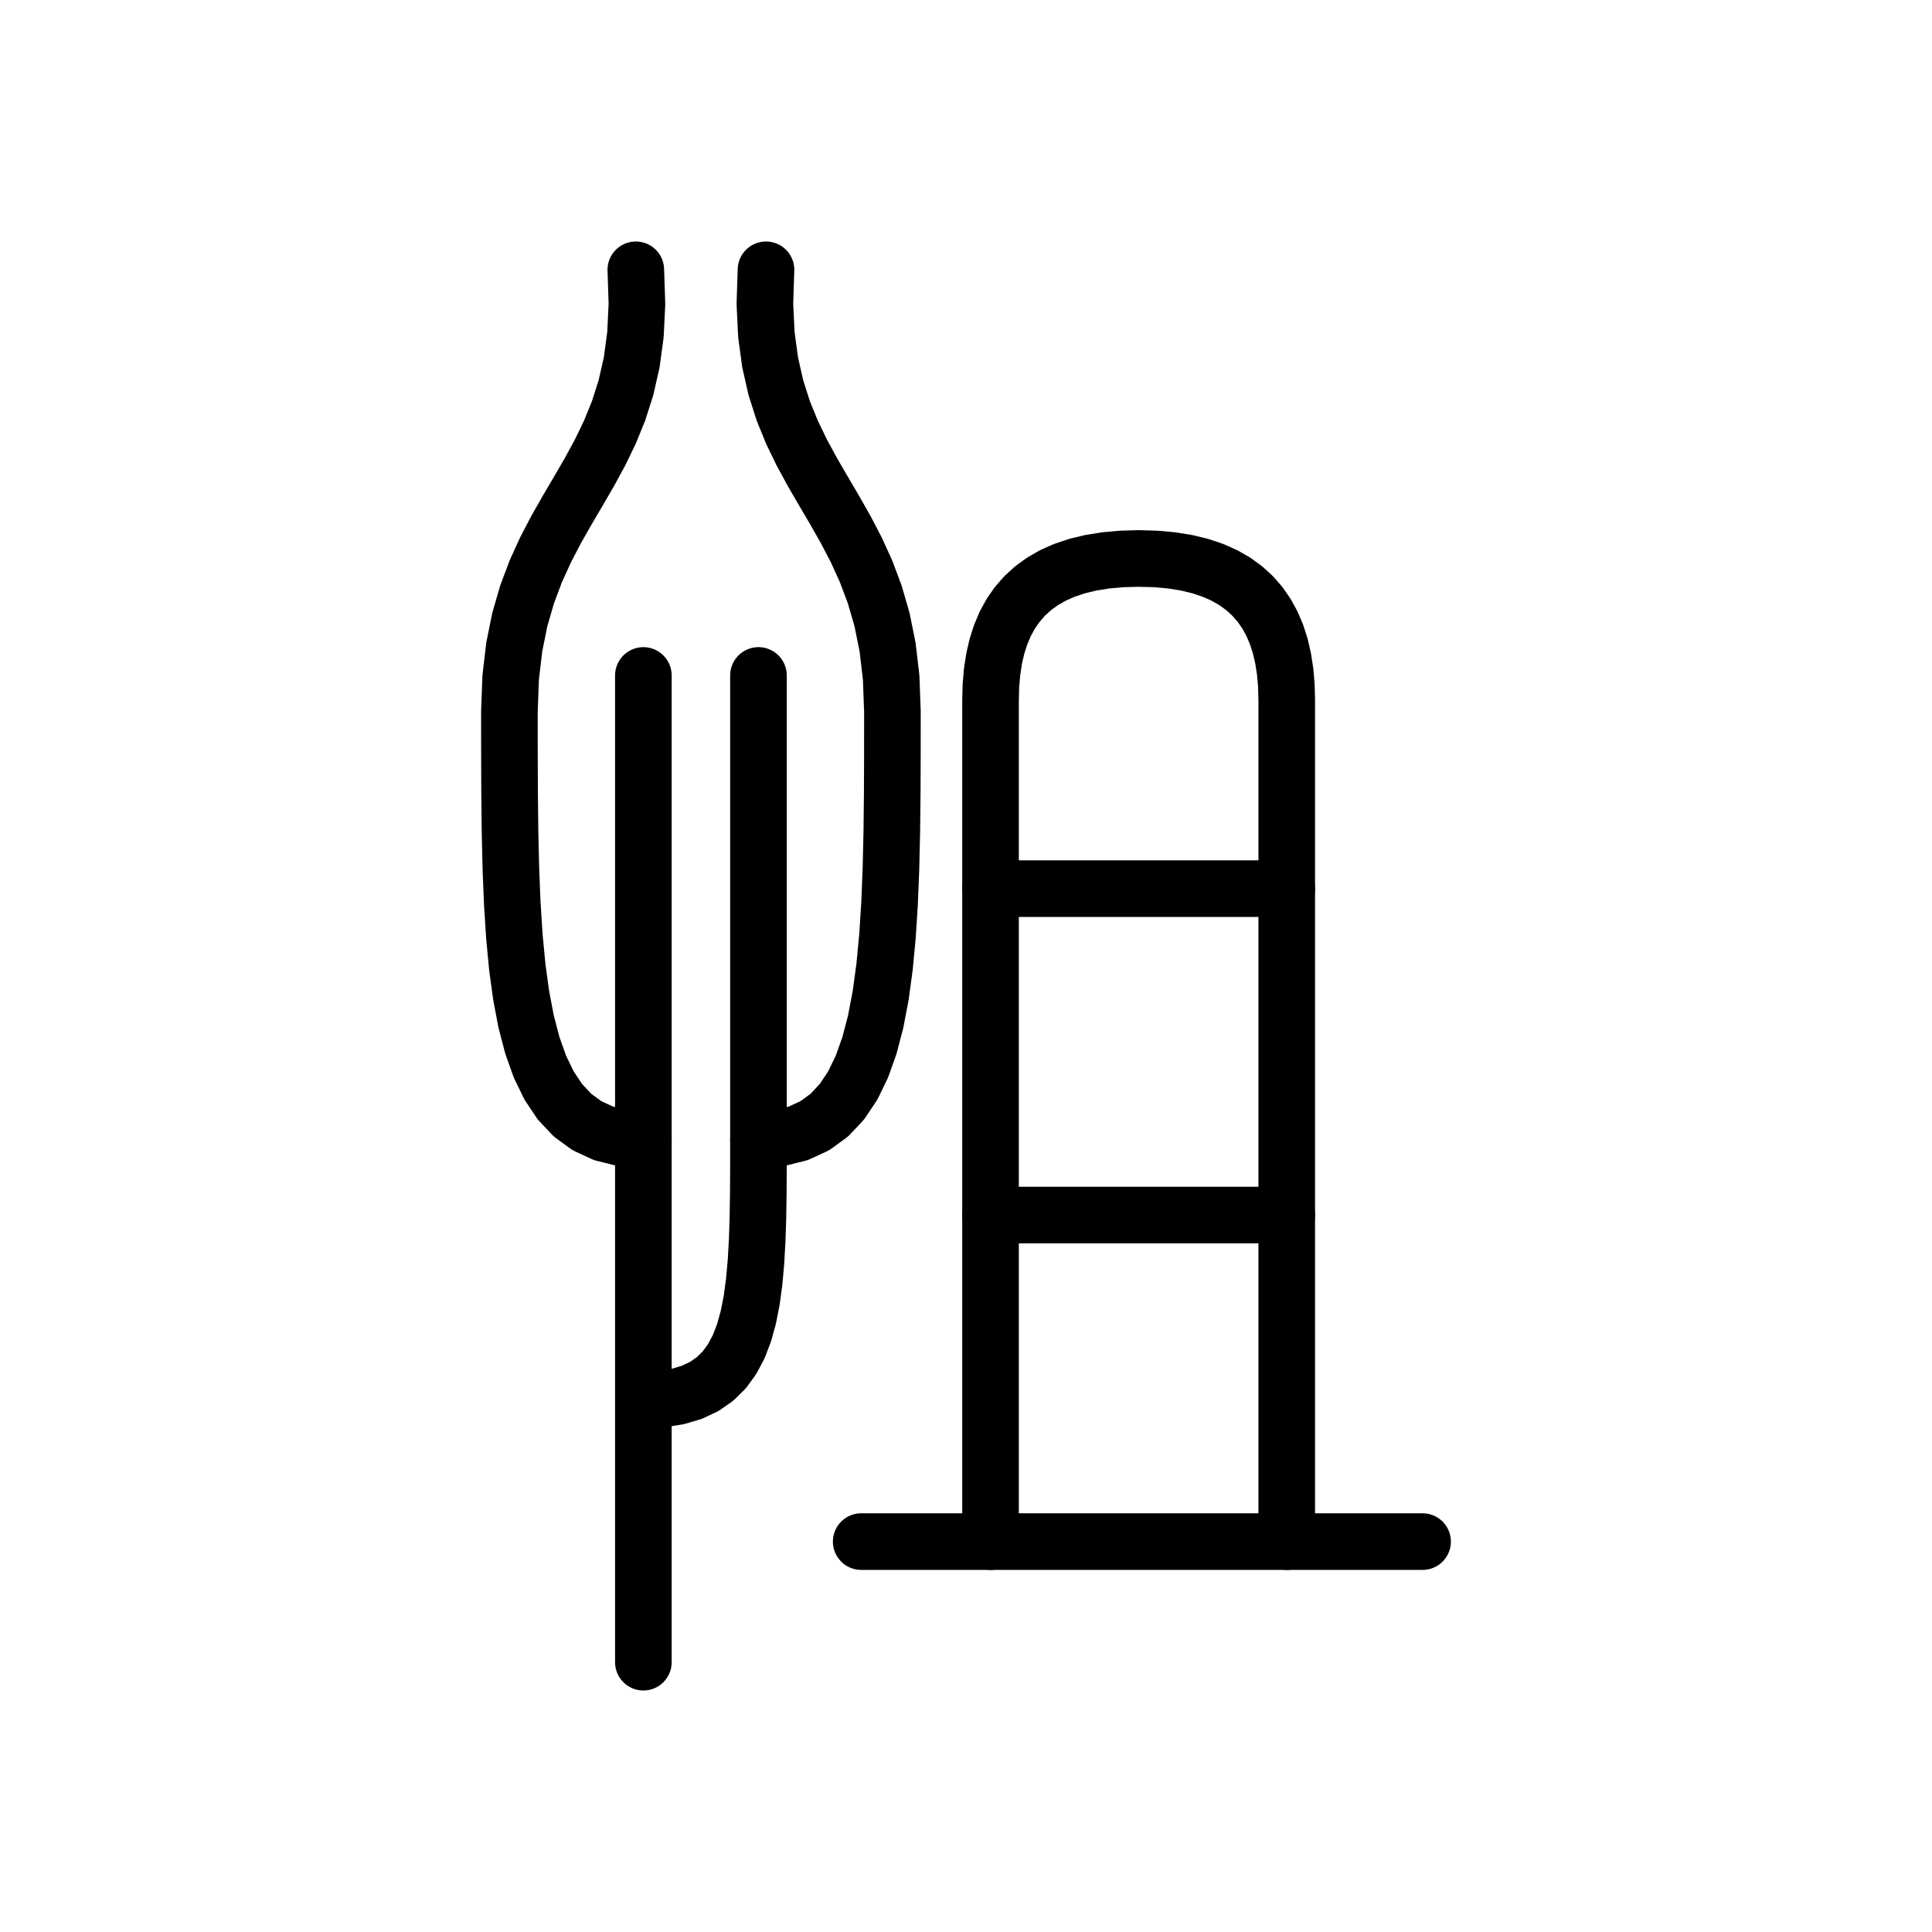
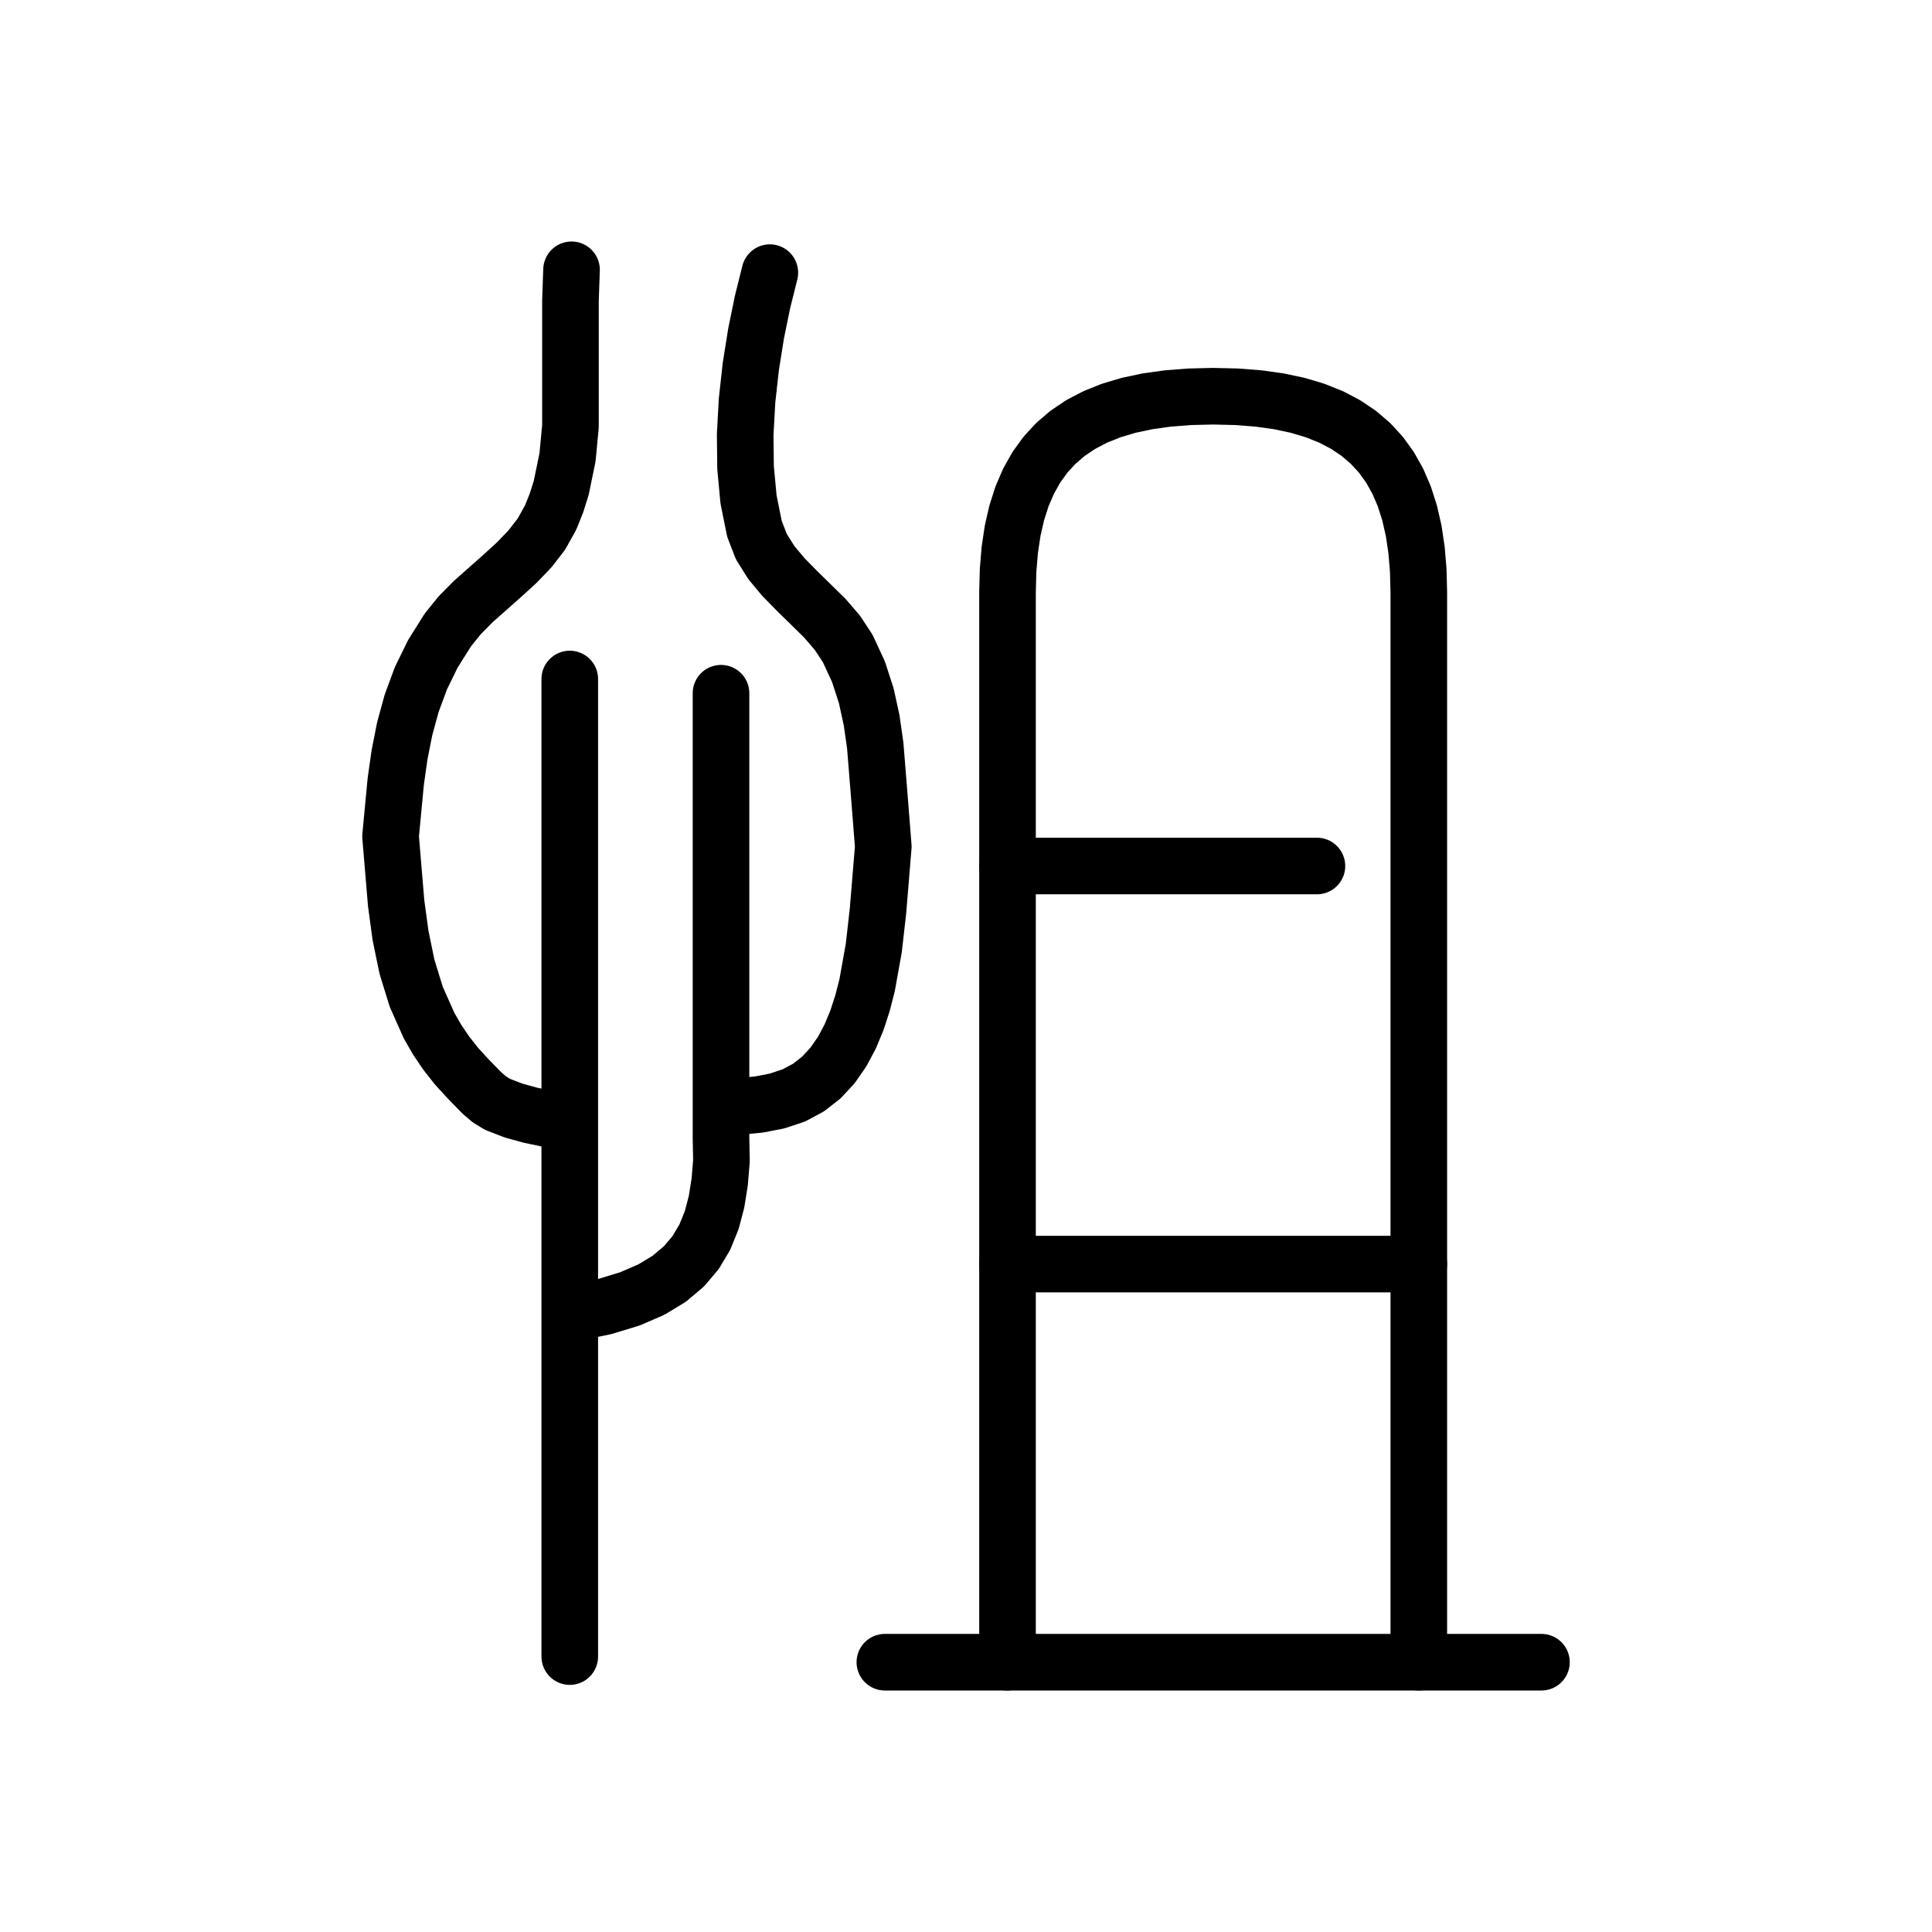
<svg xmlns="http://www.w3.org/2000/svg" viewBox="0 0 1024 1024" data-codepoint="U+3EEA9" data-advance="1024" data-schema="seal-centerline-1">
  <g transform="matrix(1 0 0 -1 0 832)" fill="none" stroke="#000" stroke-width="30" stroke-linecap="round" stroke-linejoin="round">
-     <path id="stroke-1" d="M 525.001 188 L 682.001 188" />
-     <path id="stroke-2" d="M 525.001 14.921 L 525.001 461 L 525.207 468.656 L 525.833 475.951 L 526.893 482.875 L 528.398 489.42 L 530.362 495.576 L 532.798 501.333 L 535.718 506.684 L 539.136 511.617 L 543.064 516.125 L 547.515 520.198 L 552.502 523.826 L 558.038 527 L 564.136 529.711 L 570.809 531.951 L 578.069 533.708 L 585.929 534.975 L 594.402 535.742 L 603.501 536 L 612.601 535.742 L 621.074 534.975 L 628.934 533.708 L 636.194 531.951 L 642.867 529.711 L 648.964 527 L 654.501 523.826 L 659.488 520.198 L 663.939 516.125 L 667.867 511.617 L 671.285 506.684 L 674.205 501.333 L 676.641 495.576 L 678.605 489.42 L 680.11 482.875 L 681.169 475.951 L 681.796 468.656 L 682.001 461 L 682.001 14.921" />
-     <path id="stroke-3" d="M 525.001 361 L 682.001 361" />
-     <path id="stroke-4" d="M 456.451 14.921 L 754.001 14.921" />
-     <path id="stroke-5" d="M 336.999 689 L 337.59 670.954 L 336.808 654.671 L 334.813 639.931 L 331.769 626.514 L 327.839 614.203 L 323.184 602.778 L 317.967 592.019 L 312.351 581.708 L 306.499 571.625 L 300.572 561.551 L 294.734 551.268 L 289.147 540.556 L 283.973 529.195 L 279.376 516.967 L 275.517 503.653 L 272.56 489.033 L 270.666 472.888 L 269.999 455 L 270.011 432.758 L 270.096 411.396 L 270.327 390.963 L 270.778 371.505 L 271.52 353.069 L 272.628 335.704 L 274.174 319.455 L 276.232 304.372 L 278.874 290.5 L 282.173 277.888 L 286.202 266.582 L 291.036 256.63 L 296.745 248.079 L 303.405 240.977 L 311.087 235.37 L 319.864 231.307 L 329.81 228.835 L 340.999 228" />
-     <path id="stroke-6" d="M 405.999 689 L 405.407 670.954 L 406.189 654.671 L 408.184 639.931 L 411.228 626.514 L 415.158 614.203 L 419.813 602.778 L 425.03 592.019 L 430.646 581.708 L 436.499 571.625 L 442.425 561.551 L 448.263 551.268 L 453.85 540.556 L 459.024 529.195 L 463.621 516.967 L 467.48 503.653 L 470.437 489.033 L 472.331 472.888 L 472.999 455 L 472.986 432.758 L 472.901 411.396 L 472.67 390.963 L 472.219 371.505 L 471.477 353.069 L 470.369 335.704 L 468.823 319.455 L 466.765 304.372 L 464.124 290.5 L 460.824 277.888 L 456.795 266.582 L 451.962 256.63 L 446.252 248.079 L 439.593 240.977 L 431.911 235.37 L 423.133 231.307 L 413.187 228.835 L 401.999 228" />
-     <path id="stroke-7" d="M 340.999 474 L 340.999 228 L 340.999 90 L 340.999 81.94 L 340.999 73.776 L 340.999 65.537 L 340.999 57.248 L 340.999 48.937 L 340.999 40.63 L 340.999 32.353 L 340.999 24.134 L 340.999 16 L 340.999 7.977 L 340.999 0.091 L 340.999 -7.63 L 340.999 -15.159 L 340.999 -22.471 L 340.999 -29.537 L 340.999 -36.332 L 340.999 -42.829 L 340.999 -49" />
-     <path id="stroke-8" d="M 401.999 474 L 401.999 228 L 401.988 213.539 L 401.915 199.827 L 401.716 186.875 L 401.329 174.691 L 400.691 163.285 L 399.739 152.667 L 398.411 142.844 L 396.643 133.827 L 394.374 125.625 L 391.539 118.247 L 388.077 111.702 L 383.924 106 L 379.019 101.15 L 373.298 97.16 L 366.698 94.042 L 359.156 91.802 L 350.611 90.452 L 340.999 90" />
+     <path id="stroke-1" d="M 534 162 L 752 162" />
+     <path id="stroke-2" d="M 534 -49 L 534 518 L 534.299 529.631 L 535.203 540.529 L 536.727 550.704 L 538.884 560.162 L 541.686 568.912 L 545.148 576.963 L 549.283 584.322 L 554.104 590.999 L 559.625 597 L 565.859 602.335 L 572.819 607.011 L 580.519 611.037 L 588.971 614.421 L 598.191 617.171 L 608.19 619.296 L 618.982 620.804 L 630.581 621.702 L 643 622 L 655.419 621.702 L 667.018 620.804 L 677.81 619.296 L 687.809 617.171 L 697.029 614.421 L 705.482 611.037 L 713.181 607.011 L 720.141 602.335 L 726.375 597 L 731.896 590.999 L 736.717 584.322 L 740.852 576.963 L 744.314 568.912 L 747.117 560.162 L 749.273 550.704 L 750.797 540.529 L 751.702 529.631 L 752 518 L 752 -49" />
+     <path id="stroke-3" d="M 534 373 L 698 373" />
+     <path id="stroke-4" d="M 469 -49 L 817 -49" />
+     <path id="stroke-5" d="M 299.169 237.144 L 281.173 240.906 L 272.333 243.339 L 263.764 246.637 L 259.468 249.244 L 255.473 252.656 L 248.325 259.974 L 242.051 266.805 L 236.505 273.832 L 231.637 281.048 L 227.395 288.445 L 220.589 303.755 L 215.685 319.703 L 212.277 336.232 L 209.964 353.284 L 207 388.719 L 209.766 417.884 L 211.767 431.969 L 214.495 445.746 L 218.184 459.234 L 223.072 472.45 L 229.393 485.411 L 237.384 498.137 L 243.68 505.928 L 250.819 513.144 L 266.231 526.801 L 273.809 533.72 L 280.837 541.018 L 286.967 548.934 L 291.851 557.707 L 294.987 565.552 L 297.479 573.497 L 300.805 589.644 L 302.351 606.057 L 302.351 622.648 L 302.351 656.005 L 302.351 672.593 L 302.923 689.0" />
+     <path id="stroke-6" d="M 304.8 136.229 L 320.422 139.47 L 333.839 143.557 L 345.215 148.481 L 354.714 154.231 L 362.5 160.797 L 368.735 168.168 L 373.584 176.333 L 377.21 185.284 L 379.777 195.009 L 381.447 205.497 L 382.386 216.739 L 382.151 228.724 L 382.151 254.882 L 382.151 283.889 L 382.151 374.232 L 382.151 464.578" />
+     <path id="stroke-7" d="M 383.632 244.675 L 402.471 246.621 L 411.76 248.418 L 420.739 251.401 L 428.535 255.569 L 435.346 260.903 L 441.244 267.27 L 446.303 274.537 L 450.596 282.57 L 454.195 291.234 L 457.175 300.397 L 459.608 309.926 L 463.126 329.543 L 465.335 349.017 L 468.164 383.262 L 466.052 410.03 L 463.888 436.893 L 462 450.153 L 459.154 463.188 L 455.037 475.914 L 449.332 488.25 L 443.823 496.627 L 437.208 504.316 L 422.488 518.758 L 415.296 526.07 L 408.824 533.818 L 403.529 542.281 L 399.867 551.741 L 396.73 567.351 L 395.159 584.167 L 394.965 601.781 L 395.959 619.782 L 397.952 637.764 L 400.754 655.315 L 404.178 672.028 L 408.033 687.494" />
+     <path id="stroke-8" d="M 301.988 472.109 L 301.988 -46.019" />
  </g>
</svg>
